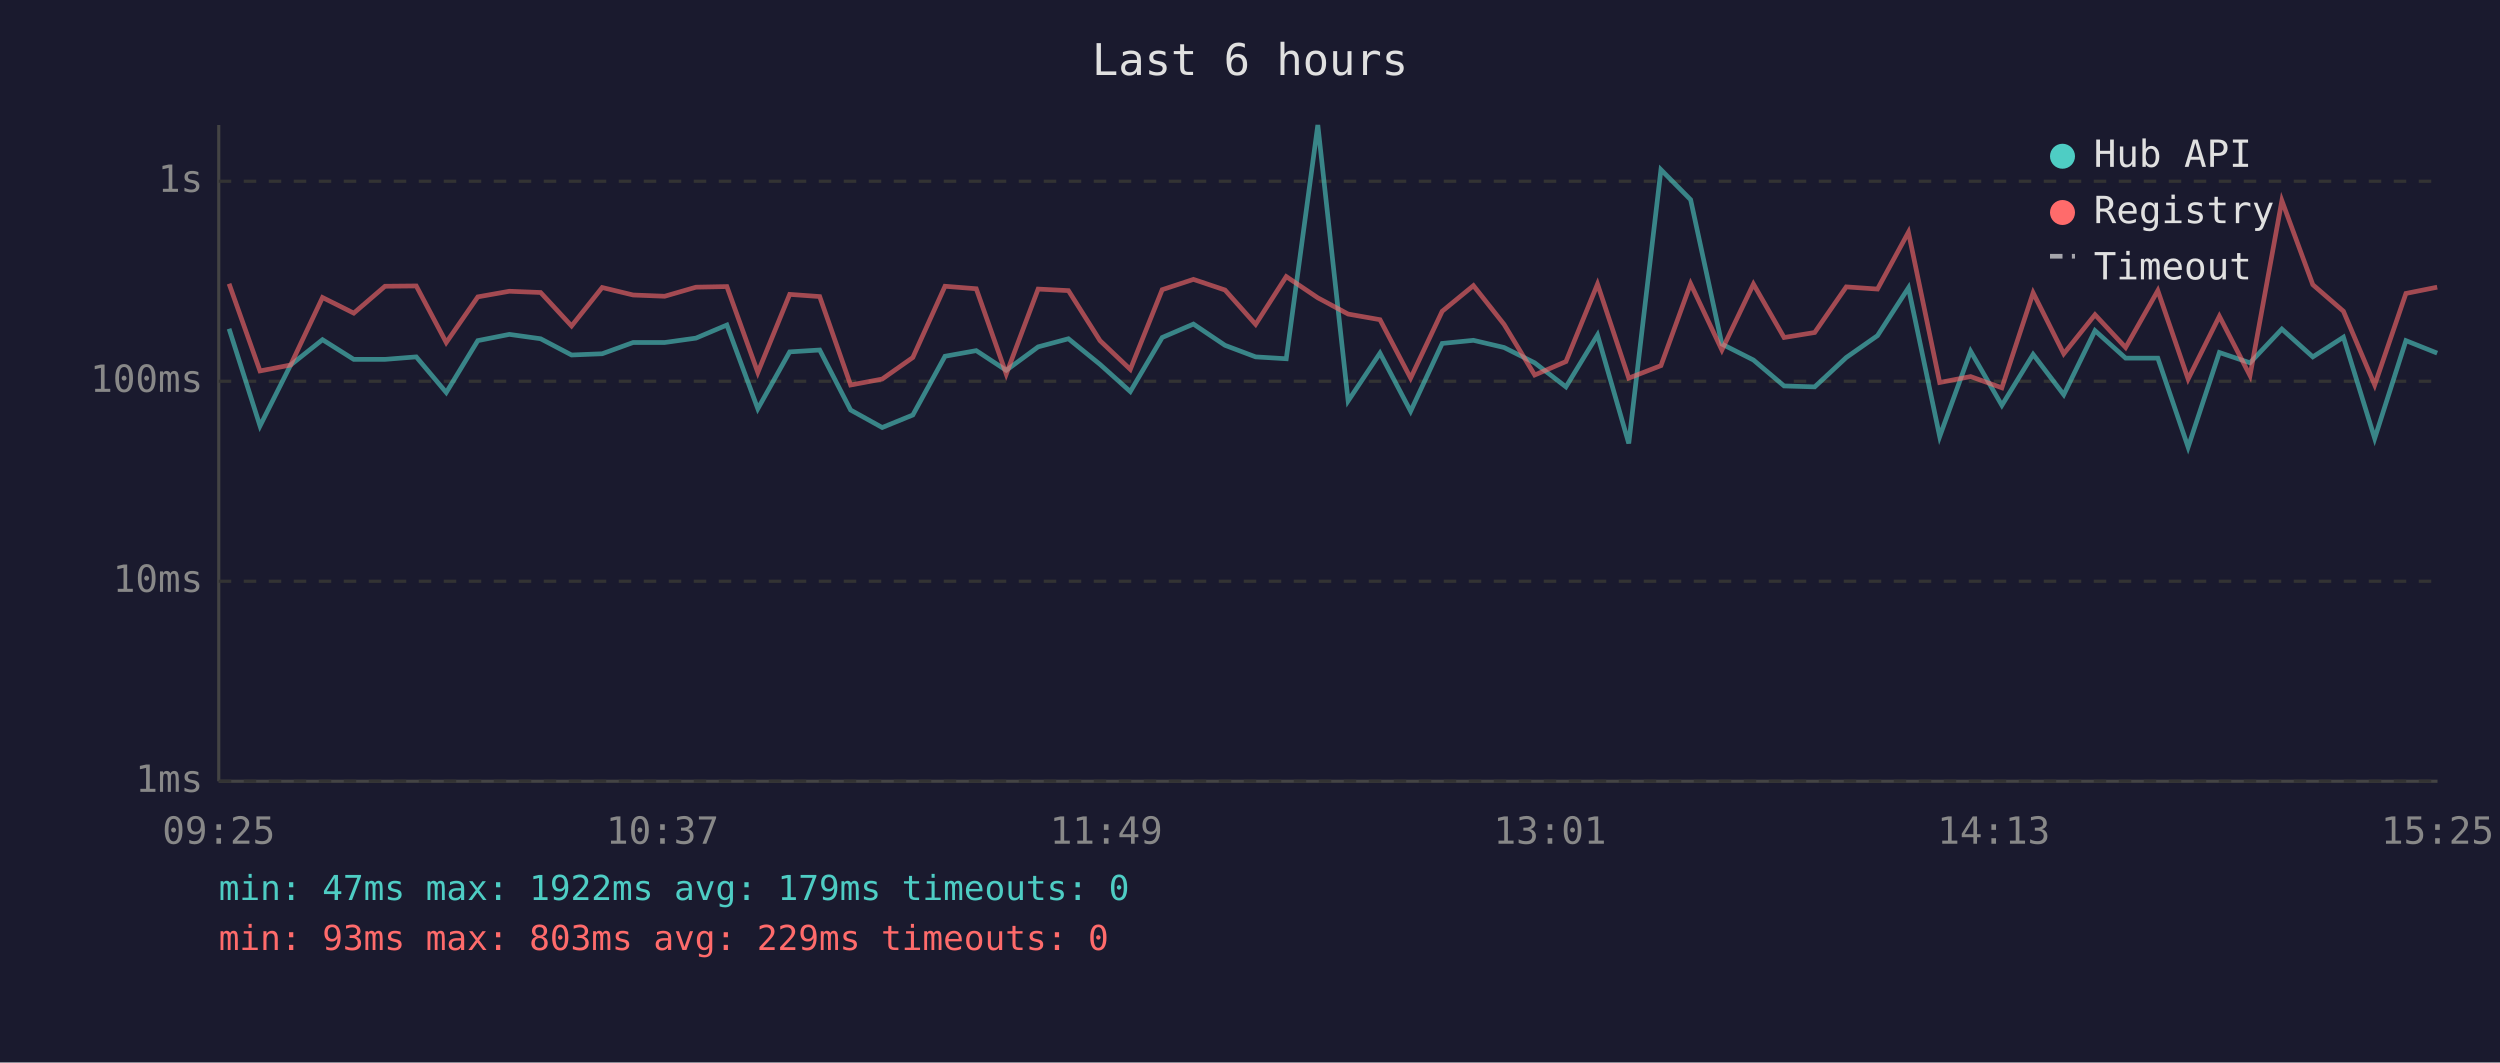
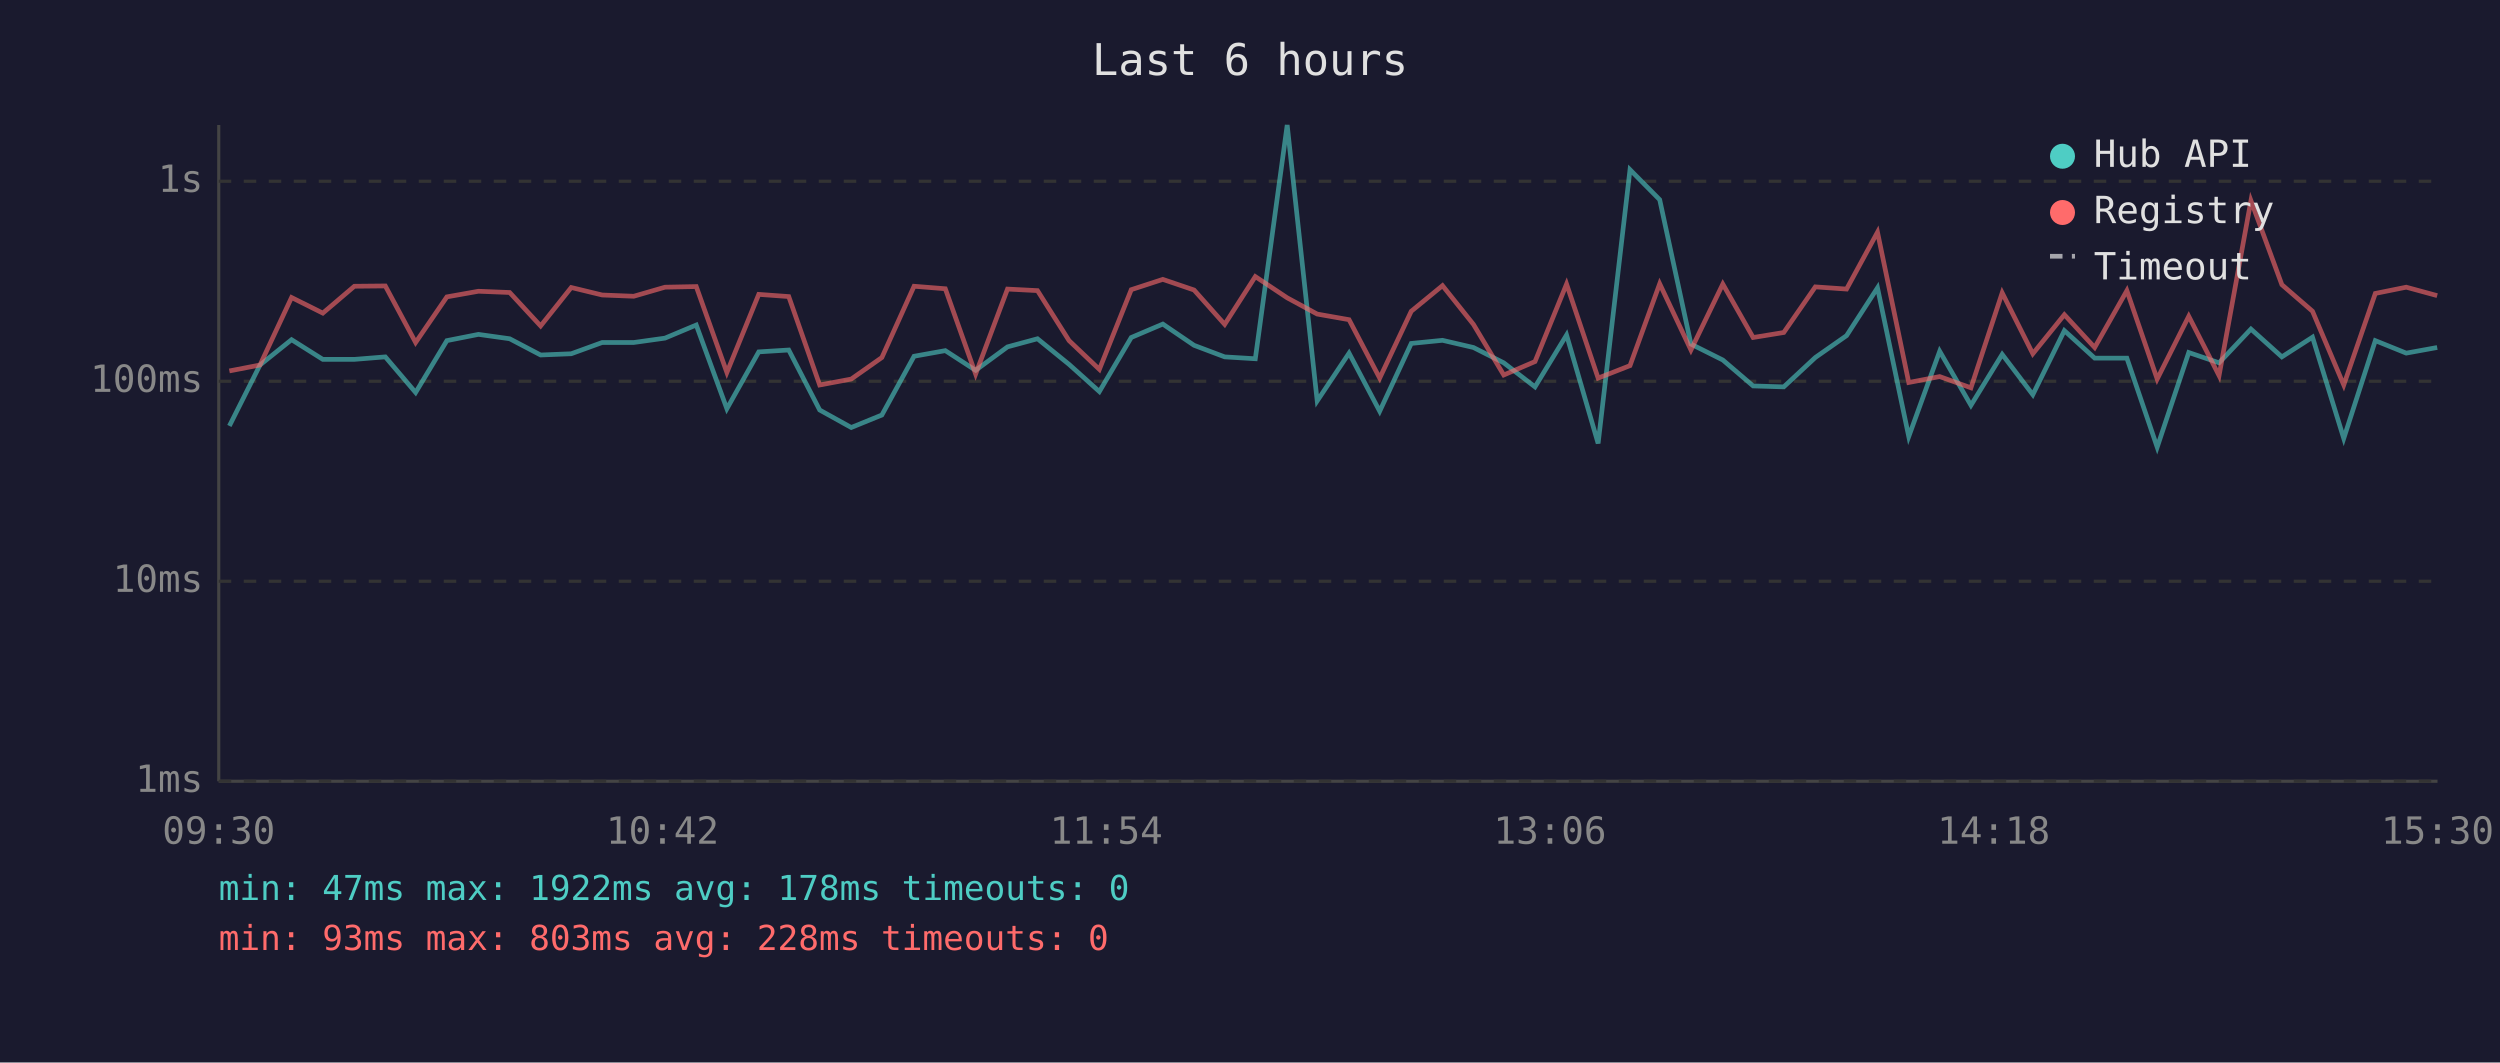
<svg xmlns="http://www.w3.org/2000/svg" viewBox="0 0 800 340" font-family="monospace" font-size="12">
  <rect width="800" height="340" fill="#1a1a2e" />
  <text x="400" y="24" fill="#e0e0e0" font-size="14" text-anchor="middle">Last 6 hours</text>
  <line x1="70" y1="40" x2="70" y2="250" stroke="#444" stroke-width="1" />
  <line x1="70" y1="250" x2="780" y2="250" stroke="#444" stroke-width="1" />
  <line x1="70" y1="250" x2="780" y2="250" stroke="#333" stroke-width="1" stroke-dasharray="4" />
  <text x="65" y="250" fill="#888" text-anchor="end" dominant-baseline="middle">1ms</text>
  <line x1="70" y1="186" x2="780" y2="186" stroke="#333" stroke-width="1" stroke-dasharray="4" />
  <text x="65" y="186" fill="#888" text-anchor="end" dominant-baseline="middle">10ms</text>
  <line x1="70" y1="122" x2="780" y2="122" stroke="#333" stroke-width="1" stroke-dasharray="4" />
  <text x="65" y="122" fill="#888" text-anchor="end" dominant-baseline="middle">100ms</text>
  <line x1="70" y1="58" x2="780" y2="58" stroke="#333" stroke-width="1" stroke-dasharray="4" />
  <text x="65" y="58" fill="#888" text-anchor="end" dominant-baseline="middle">1s</text>
-   <text x="70" y="270" fill="#888" text-anchor="middle">09:25</text>
-   <text x="212" y="270" fill="#888" text-anchor="middle">10:37</text>
-   <text x="354" y="270" fill="#888" text-anchor="middle">11:49</text>
-   <text x="496" y="270" fill="#888" text-anchor="middle">13:01</text>
-   <text x="638" y="270" fill="#888" text-anchor="middle">14:13</text>
-   <text x="780" y="270" fill="#888" text-anchor="middle">15:25</text>
-   <polyline points="73.3,105.2 83.2,136.3 93.0,116.8 103.2,108.7 113.2,115.0 123.2,115.0 133.2,114.2 142.8,125.6 152.9,109.0 163.0,107.0 173.0,108.4 182.9,113.6 192.7,113.2 202.6,109.6 212.7,109.6 222.7,108.2 232.6,104.0 242.5,130.8 252.7,112.6 262.3,112.0 272.2,131.2 282.3,136.8 292.1,132.8 302.4,114.0 312.4,112.2 322.0,118.5 332.2,111.0 341.9,108.4 352.0,116.6 361.7,125.3 371.9,108.0 381.9,103.7 392.0,110.5 401.8,114.2 411.6,114.8 421.7,40.0 431.4,128.3 441.6,113.0 451.4,131.6 461.5,109.9 471.5,108.9 481.3,111.2 491.1,116.1 501.1,123.8 511.2,107.2 521.2,141.9 531.5,54.3 541.0,63.9 551.0,110.1 561.1,115.2 570.9,123.5 580.7,123.8 590.8,114.4 600.8,107.4 610.7,92.1 620.7,139.7 630.6,112.4 640.6,129.7 650.6,113.4 660.4,126.3 670.4,105.8 680.2,114.6 690.5,114.6 700.2,143.1 710.2,112.8 720.0,116.1 730.2,105.3 740.1,114.2 749.9,107.9 759.9,140.3 769.9,109.0 779.9,113.0" fill="none" stroke="#4ecdc4" stroke-width="1.5" opacity="0.6" />
-   <polyline points="73.3,90.8 83.2,118.7 93.0,116.8 103.2,95.2 113.2,100.2 123.2,91.6 133.2,91.5 142.8,109.6 152.9,95.0 163.0,93.2 173.0,93.6 182.9,104.3 192.7,92.0 202.6,94.4 212.7,94.8 222.7,91.9 232.6,91.7 242.5,119.2 252.7,94.2 262.3,94.9 272.2,123.2 282.3,121.3 292.1,114.4 302.4,91.6 312.4,92.4 322.0,119.7 332.2,92.5 341.9,93.0 352.0,109.0 361.7,118.2 371.9,92.7 381.9,89.4 392.0,92.8 401.8,103.8 411.6,88.5 421.7,95.3 431.4,100.5 441.6,102.3 451.4,121.0 461.5,99.6 471.5,91.4 481.3,103.8 491.1,120.0 501.1,115.7 511.2,90.9 521.2,121.0 531.5,117.0 541.0,90.8 551.0,112.0 561.1,90.9 570.9,108.0 580.7,106.4 590.8,91.8 600.8,92.5 610.7,74.3 620.7,122.4 630.6,120.5 640.6,124.1 650.6,93.7 660.4,113.2 670.4,100.7 680.2,111.2 690.5,93.0 700.2,121.3 710.2,101.2 720.0,120.2 730.2,64.2 740.1,91.1 749.9,99.6 759.9,123.2 769.9,93.9 779.9,91.9" fill="none" stroke="#ff6b6b" stroke-width="1.5" opacity="0.6" />
+   <text x="70" y="270" fill="#888" text-anchor="middle">09:30</text>
+   <text x="212" y="270" fill="#888" text-anchor="middle">10:42</text>
+   <text x="354" y="270" fill="#888" text-anchor="middle">11:54</text>
+   <text x="496" y="270" fill="#888" text-anchor="middle">13:06</text>
+   <text x="638" y="270" fill="#888" text-anchor="middle">14:18</text>
+   <text x="780" y="270" fill="#888" text-anchor="middle">15:30</text>
+   <polyline points="73.4,136.3 83.2,116.8 93.3,108.7 103.3,115.0 113.4,115.0 123.3,114.2 133.0,125.6 143.0,109.0 153.1,107.0 163.1,108.4 173.0,113.6 182.8,113.2 192.7,109.6 202.8,109.6 212.8,108.2 222.8,104.0 232.6,130.8 242.8,112.6 252.4,112.0 262.3,131.2 272.4,136.8 282.2,132.8 292.5,114.0 302.5,112.2 312.2,118.5 322.4,111.0 332.0,108.4 342.1,116.6 351.8,125.3 362.0,108.0 372.1,103.7 382.1,110.5 391.9,114.2 401.7,114.8 411.9,40.0 421.5,128.3 431.7,113.0 441.5,131.6 451.6,109.9 461.6,108.9 471.5,111.2 481.2,116.1 491.2,123.8 501.3,107.2 511.4,141.9 521.6,54.3 531.1,63.9 541.1,110.1 551.3,115.2 561.0,123.5 570.8,123.8 580.9,114.4 590.9,107.4 600.8,92.1 610.8,139.7 620.7,112.4 630.7,129.7 640.7,113.4 650.5,126.3 660.6,105.8 670.3,114.6 680.6,114.6 690.3,143.1 700.4,112.8 710.1,116.1 720.3,105.3 730.2,114.2 740.0,107.9 750.0,140.3 760.1,109.0 770.0,113.0 779.9,111.2" fill="none" stroke="#4ecdc4" stroke-width="1.5" opacity="0.6" />
+   <polyline points="73.4,118.7 83.2,116.8 93.3,95.2 103.3,100.2 113.4,91.6 123.3,91.5 133.0,109.6 143.0,95.0 153.1,93.2 163.1,93.6 173.0,104.3 182.8,92.0 192.7,94.4 202.8,94.8 212.8,91.9 222.8,91.7 232.6,119.2 242.8,94.2 252.4,94.9 262.3,123.2 272.4,121.3 282.2,114.4 292.5,91.6 302.5,92.4 312.2,119.7 322.4,92.5 332.0,93.0 342.1,109.0 351.8,118.2 362.0,92.7 372.1,89.4 382.1,92.8 391.9,103.8 401.7,88.5 411.9,95.3 421.5,100.5 431.7,102.3 441.5,121.0 451.6,99.6 461.6,91.4 471.5,103.8 481.2,120.0 491.2,115.7 501.3,90.9 511.4,121.0 521.6,117.0 531.1,90.8 541.1,112.0 551.3,90.9 561.0,108.0 570.8,106.4 580.9,91.8 590.9,92.5 600.8,74.3 610.8,122.4 620.7,120.5 630.7,124.1 640.7,93.7 650.5,113.2 660.6,100.7 670.3,111.2 680.6,93.0 690.3,121.3 700.4,101.2 710.1,120.2 720.3,64.2 730.2,91.1 740.0,99.6 750.0,123.2 760.1,93.9 770.0,91.9 779.9,94.6" fill="none" stroke="#ff6b6b" stroke-width="1.5" opacity="0.6" />
  <circle cx="660" cy="50" r="4" fill="#4ecdc4" />
  <text x="670" y="50" fill="#e0e0e0" dominant-baseline="middle">Hub API</text>
  <circle cx="660" cy="68" r="4" fill="#ff6b6b" />
  <text x="670" y="68" fill="#e0e0e0" dominant-baseline="middle">Registry</text>
  <line x1="656" y1="82" x2="664" y2="82" stroke="#e0e0e0" stroke-width="1.5" stroke-dasharray="4,3" opacity="0.7" />
  <text x="670" y="86" fill="#e0e0e0" dominant-baseline="middle">Timeout</text>
-   <text x="70" y="288" fill="#4ecdc4" font-size="11">min: 47ms  max: 1922ms  avg: 179ms  timeouts: 0</text>
-   <text x="70" y="304" fill="#ff6b6b" font-size="11">min: 93ms  max: 803ms  avg: 229ms  timeouts: 0</text>
+   <text x="70" y="288" fill="#4ecdc4" font-size="11">min: 47ms  max: 1922ms  avg: 178ms  timeouts: 0</text>
+   <text x="70" y="304" fill="#ff6b6b" font-size="11">min: 93ms  max: 803ms  avg: 228ms  timeouts: 0</text>
</svg>
